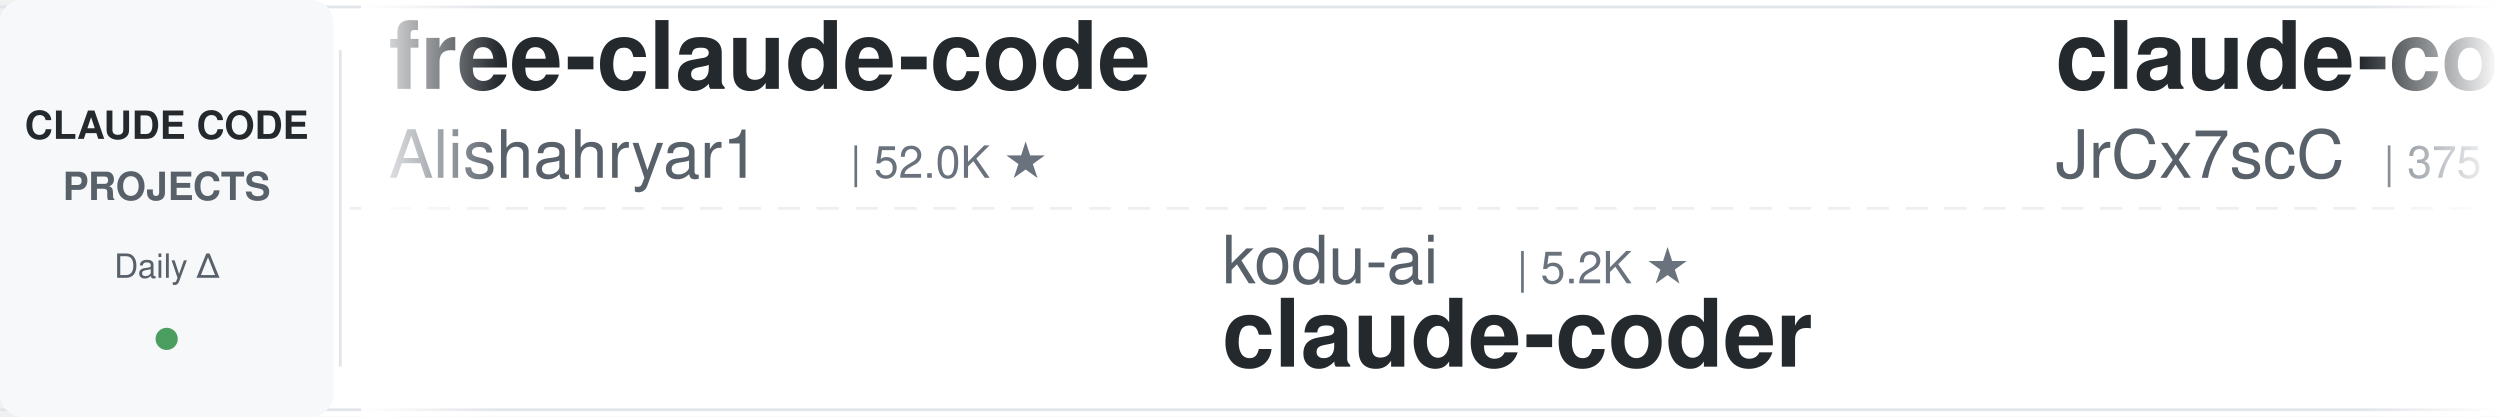
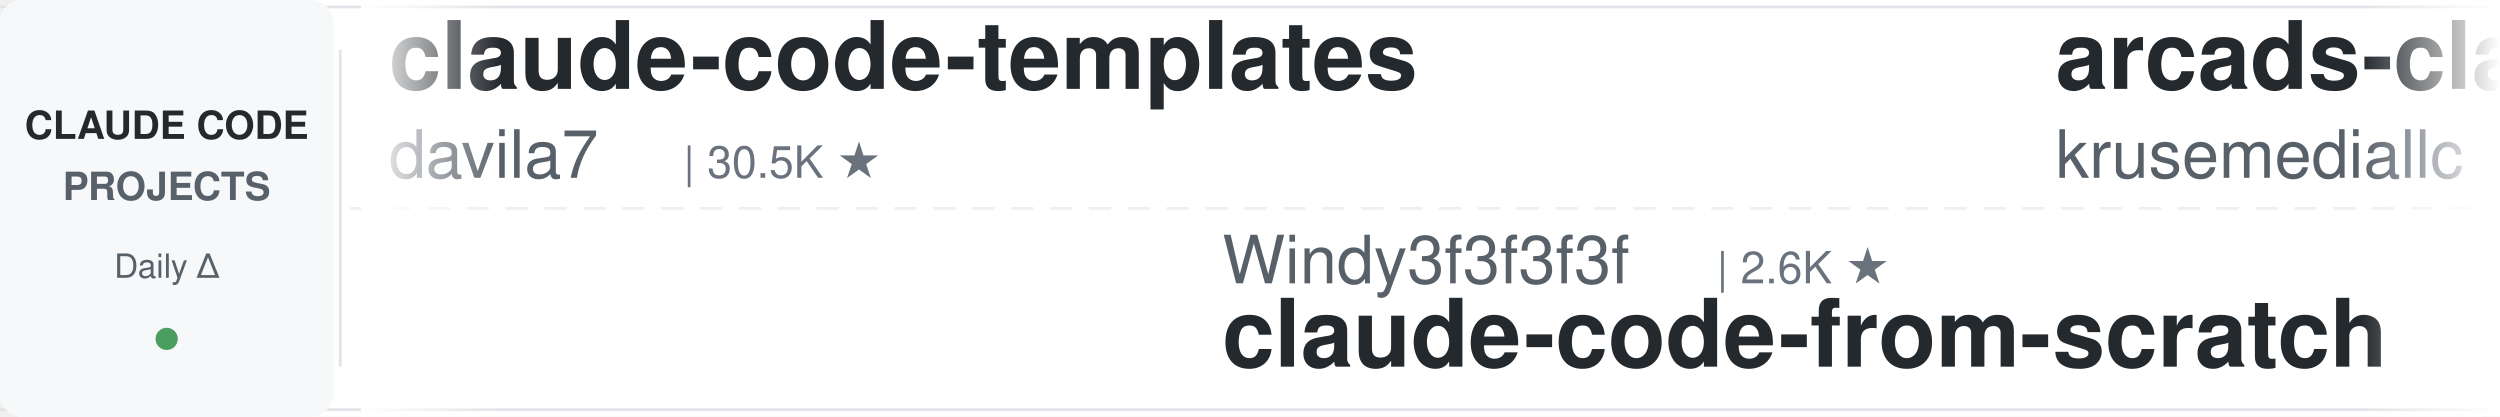
<svg xmlns="http://www.w3.org/2000/svg" width="900" height="150">
  <defs>
    <linearGradient id="leftFade" x1="0%" y1="0%" x2="100%" y2="0%">
      <stop offset="0%" style="stop-color:#ffffff;stop-opacity:1" />
      <stop offset="100%" style="stop-color:#ffffff;stop-opacity:0" />
    </linearGradient>
    <linearGradient id="rightFade" x1="0%" y1="0%" x2="100%" y2="0%">
      <stop offset="0%" style="stop-color:#ffffff;stop-opacity:0" />
      <stop offset="100%" style="stop-color:#ffffff;stop-opacity:1" />
    </linearGradient>
  </defs>
  <rect width="900" height="150" fill="#ffffff" rx="8" />
  <rect x="0" y="2" width="900" height="1" fill="#e1e4e8" />
  <rect x="0" y="147" width="900" height="1" fill="#e1e4e8" />
  <line x1="0" y1="75" x2="900" y2="75" stroke="#e1e4e8" stroke-width="1" stroke-dasharray="8 6" opacity="0.6" />
  <rect x="0" y="0" width="120" height="150" fill="#f6f8fa" rx="8" />
  <text x="60" y="50" font-family="-apple-system, BlinkMacSystemFont, 'Segoe UI', Helvetica, Arial, sans-serif" font-size="14" font-weight="600" fill="#24292e" text-anchor="middle">CLAUDE CODE</text>
  <text x="60" y="72" font-family="-apple-system, BlinkMacSystemFont, 'Segoe UI', Helvetica, Arial, sans-serif" font-size="14" font-weight="600" fill="#586069" text-anchor="middle">PROJECTS</text>
  <text x="60" y="100" font-family="-apple-system, BlinkMacSystemFont, 'Segoe UI', Helvetica, Arial, sans-serif" font-size="12" font-weight="500" fill="#586069" text-anchor="middle">Daily Δ</text>
  <circle cx="60" cy="122" r="4" fill="#22863a" opacity="0.8" />
  <rect x="122" y="18" width="1" height="114" fill="#e1e4e8" />
  <clipPath id="tickerClip">
    <rect x="130" y="0" width="770" height="150" />
  </clipPath>
  <g clip-path="url(#tickerClip)">
    <g id="tickerItems">
      <animateTransform attributeName="transform" attributeType="XML" type="translate" from="0 0" to="-3000 0" dur="54s" repeatCount="indefinite" />
      <g transform="translate(0, 0)">
-         <text x="140" y="32" font-family="-apple-system, BlinkMacSystemFont, 'Segoe UI', Helvetica, Arial, sans-serif" font-size="34" font-weight="600" fill="#24292e">free-claude-code</text>
-         <text x="140" y="64" font-family="-apple-system, BlinkMacSystemFont, 'Segoe UI', Helvetica, Arial, sans-serif" font-size="24" font-weight="400" fill="#586069">Alishahryar1</text>
-         <text x="306" y="64" font-family="-apple-system, BlinkMacSystemFont, 'Segoe UI', Helvetica, Arial, sans-serif" font-size="16" font-weight="500" fill="#6a737d">| 52.0K ★</text>
+         <text x="140" y="32" font-family="-apple-system, BlinkMacSystemFont, 'Segoe UI', Helvetica, Arial, sans-serif" font-size="34" font-weight="600" fill="#24292e">claude-code-templates</text>
+         <text x="140" y="64" font-family="-apple-system, BlinkMacSystemFont, 'Segoe UI', Helvetica, Arial, sans-serif" font-size="24" font-weight="400" fill="#586069">davila7</text>
+         <text x="246" y="64" font-family="-apple-system, BlinkMacSystemFont, 'Segoe UI', Helvetica, Arial, sans-serif" font-size="16" font-weight="500" fill="#6a737d">| 30.5K ★</text>
      </g>
      <g transform="translate(300, 0)">
-         <text x="140" y="102" font-family="-apple-system, BlinkMacSystemFont, 'Segoe UI', Helvetica, Arial, sans-serif" font-size="24" font-weight="400" fill="#586069">kodu-ai</text>
-         <text x="246" y="102" font-family="-apple-system, BlinkMacSystemFont, 'Segoe UI', Helvetica, Arial, sans-serif" font-size="16" font-weight="500" fill="#6a737d">| 5.2K ★</text>
-         <text x="140" y="132" font-family="-apple-system, BlinkMacSystemFont, 'Segoe UI', Helvetica, Arial, sans-serif" font-size="34" font-weight="600" fill="#24292e">claude-coder</text>
+         <text x="140" y="102" font-family="-apple-system, BlinkMacSystemFont, 'Segoe UI', Helvetica, Arial, sans-serif" font-size="24" font-weight="400" fill="#586069">Windy3f3f3f3f</text>
+         <text x="318" y="102" font-family="-apple-system, BlinkMacSystemFont, 'Segoe UI', Helvetica, Arial, sans-serif" font-size="16" font-weight="500" fill="#6a737d">| 2.6K ★</text>
+         <text x="140" y="132" font-family="-apple-system, BlinkMacSystemFont, 'Segoe UI', Helvetica, Arial, sans-serif" font-size="34" font-weight="600" fill="#24292e">claude-code-from-scratch</text>
      </g>
      <g transform="translate(600, 0)">
-         <text x="140" y="32" font-family="-apple-system, BlinkMacSystemFont, 'Segoe UI', Helvetica, Arial, sans-serif" font-size="34" font-weight="600" fill="#24292e">claude-code-source</text>
-         <text x="140" y="64" font-family="-apple-system, BlinkMacSystemFont, 'Segoe UI', Helvetica, Arial, sans-serif" font-size="24" font-weight="400" fill="#586069">JrCx7scC</text>
-         <text x="258" y="64" font-family="-apple-system, BlinkMacSystemFont, 'Segoe UI', Helvetica, Arial, sans-serif" font-size="16" font-weight="500" fill="#6a737d">| 375 ★</text>
+         <text x="140" y="32" font-family="-apple-system, BlinkMacSystemFont, 'Segoe UI', Helvetica, Arial, sans-serif" font-size="34" font-weight="600" fill="#24292e">arcads-claude-code</text>
+         <text x="140" y="64" font-family="-apple-system, BlinkMacSystemFont, 'Segoe UI', Helvetica, Arial, sans-serif" font-size="24" font-weight="400" fill="#586069">krusemediallc</text>
+         <text x="318" y="64" font-family="-apple-system, BlinkMacSystemFont, 'Segoe UI', Helvetica, Arial, sans-serif" font-size="16" font-weight="500" fill="#6a737d">| 1.4K ★</text>
      </g>
      <g transform="translate(900, 0)">
-         <text x="140" y="102" font-family="-apple-system, BlinkMacSystemFont, 'Segoe UI', Helvetica, Arial, sans-serif" font-size="24" font-weight="400" fill="#586069">diet103</text>
-         <text x="246" y="102" font-family="-apple-system, BlinkMacSystemFont, 'Segoe UI', Helvetica, Arial, sans-serif" font-size="16" font-weight="500" fill="#6a737d">| 10.0K ★</text>
-         <text x="140" y="132" font-family="-apple-system, BlinkMacSystemFont, 'Segoe UI', Helvetica, Arial, sans-serif" font-size="34" font-weight="600" fill="#24292e">claude-code-infrastructu...</text>
+         <text x="140" y="102" font-family="-apple-system, BlinkMacSystemFont, 'Segoe UI', Helvetica, Arial, sans-serif" font-size="24" font-weight="400" fill="#586069">hangsman</text>
+         <text x="258" y="102" font-family="-apple-system, BlinkMacSystemFont, 'Segoe UI', Helvetica, Arial, sans-serif" font-size="16" font-weight="500" fill="#6a737d">| 792 ★</text>
+         <text x="140" y="132" font-family="-apple-system, BlinkMacSystemFont, 'Segoe UI', Helvetica, Arial, sans-serif" font-size="34" font-weight="600" fill="#24292e">claude-code-source</text>
      </g>
      <g transform="translate(1200, 0)">
-         <text x="140" y="32" font-family="-apple-system, BlinkMacSystemFont, 'Segoe UI', Helvetica, Arial, sans-serif" font-size="34" font-weight="600" fill="#24292e">Dive-into-Claude-Code</text>
-         <text x="140" y="64" font-family="-apple-system, BlinkMacSystemFont, 'Segoe UI', Helvetica, Arial, sans-serif" font-size="24" font-weight="400" fill="#586069">VILA-Lab</text>
-         <text x="258" y="64" font-family="-apple-system, BlinkMacSystemFont, 'Segoe UI', Helvetica, Arial, sans-serif" font-size="16" font-weight="500" fill="#6a737d">| 2.1K ★</text>
+         <text x="140" y="32" font-family="-apple-system, BlinkMacSystemFont, 'Segoe UI', Helvetica, Arial, sans-serif" font-size="34" font-weight="600" fill="#24292e">claude_codex_bridge</text>
+         <text x="140" y="64" font-family="-apple-system, BlinkMacSystemFont, 'Segoe UI', Helvetica, Arial, sans-serif" font-size="24" font-weight="400" fill="#586069">SeemSeam</text>
+         <text x="258" y="64" font-family="-apple-system, BlinkMacSystemFont, 'Segoe UI', Helvetica, Arial, sans-serif" font-size="16" font-weight="500" fill="#6a737d">| 3.5K ★</text>
      </g>
      <g transform="translate(1500, 0)">
-         <text x="140" y="102" font-family="-apple-system, BlinkMacSystemFont, 'Segoe UI', Helvetica, Arial, sans-serif" font-size="24" font-weight="400" fill="#586069">Maciek-roboblog</text>
-         <text x="342" y="102" font-family="-apple-system, BlinkMacSystemFont, 'Segoe UI', Helvetica, Arial, sans-serif" font-size="16" font-weight="500" fill="#6a737d">| 8.7K ★</text>
-         <text x="140" y="132" font-family="-apple-system, BlinkMacSystemFont, 'Segoe UI', Helvetica, Arial, sans-serif" font-size="34" font-weight="600" fill="#24292e">Claude-Code-Usage-Monito...</text>
+         <text x="140" y="102" font-family="-apple-system, BlinkMacSystemFont, 'Segoe UI', Helvetica, Arial, sans-serif" font-size="24" font-weight="400" fill="#586069">feiskyer</text>
+         <text x="258" y="102" font-family="-apple-system, BlinkMacSystemFont, 'Segoe UI', Helvetica, Arial, sans-serif" font-size="16" font-weight="500" fill="#6a737d">| 1.6K ★</text>
+         <text x="140" y="132" font-family="-apple-system, BlinkMacSystemFont, 'Segoe UI', Helvetica, Arial, sans-serif" font-size="34" font-weight="600" fill="#24292e">claude-code-settings</text>
      </g>
      <g transform="translate(1800, 0)">
-         <text x="140" y="32" font-family="-apple-system, BlinkMacSystemFont, 'Segoe UI', Helvetica, Arial, sans-serif" font-size="34" font-weight="600" fill="#24292e">system_prompts_leaks</text>
-         <text x="140" y="64" font-family="-apple-system, BlinkMacSystemFont, 'Segoe UI', Helvetica, Arial, sans-serif" font-size="24" font-weight="400" fill="#586069">asgeirtj</text>
-         <text x="258" y="64" font-family="-apple-system, BlinkMacSystemFont, 'Segoe UI', Helvetica, Arial, sans-serif" font-size="16" font-weight="500" fill="#6a737d">| 63.9K ★</text>
+         <text x="140" y="32" font-family="-apple-system, BlinkMacSystemFont, 'Segoe UI', Helvetica, Arial, sans-serif" font-size="34" font-weight="600" fill="#24292e">claude-code-proxy</text>
+         <text x="140" y="64" font-family="-apple-system, BlinkMacSystemFont, 'Segoe UI', Helvetica, Arial, sans-serif" font-size="24" font-weight="400" fill="#586069">1rgs</text>
+         <text x="210" y="64" font-family="-apple-system, BlinkMacSystemFont, 'Segoe UI', Helvetica, Arial, sans-serif" font-size="16" font-weight="500" fill="#6a737d">| 3.7K ★</text>
      </g>
      <g transform="translate(2100, 0)">
-         <text x="140" y="102" font-family="-apple-system, BlinkMacSystemFont, 'Segoe UI', Helvetica, Arial, sans-serif" font-size="24" font-weight="400" fill="#586069">jqueryscript</text>
-         <text x="306" y="102" font-family="-apple-system, BlinkMacSystemFont, 'Segoe UI', Helvetica, Arial, sans-serif" font-size="16" font-weight="500" fill="#6a737d">| 505 ★</text>
-         <text x="140" y="132" font-family="-apple-system, BlinkMacSystemFont, 'Segoe UI', Helvetica, Arial, sans-serif" font-size="34" font-weight="600" fill="#24292e">awesome-claude-code</text>
+         <text x="140" y="102" font-family="-apple-system, BlinkMacSystemFont, 'Segoe UI', Helvetica, Arial, sans-serif" font-size="24" font-weight="400" fill="#586069">disler</text>
+         <text x="234" y="102" font-family="-apple-system, BlinkMacSystemFont, 'Segoe UI', Helvetica, Arial, sans-serif" font-size="16" font-weight="500" fill="#6a737d">| 1.7K ★</text>
+         <text x="140" y="132" font-family="-apple-system, BlinkMacSystemFont, 'Segoe UI', Helvetica, Arial, sans-serif" font-size="34" font-weight="600" fill="#24292e">pi-vs-claude-code</text>
      </g>
      <g transform="translate(2400, 0)">
-         <text x="140" y="32" font-family="-apple-system, BlinkMacSystemFont, 'Segoe UI', Helvetica, Arial, sans-serif" font-size="34" font-weight="600" fill="#24292e">edmunds-claude-code</text>
-         <text x="140" y="64" font-family="-apple-system, BlinkMacSystemFont, 'Segoe UI', Helvetica, Arial, sans-serif" font-size="24" font-weight="400" fill="#586069">edmund-io</text>
-         <text x="270" y="64" font-family="-apple-system, BlinkMacSystemFont, 'Segoe UI', Helvetica, Arial, sans-serif" font-size="16" font-weight="500" fill="#6a737d">| 1.5K ★</text>
+         <text x="140" y="32" font-family="-apple-system, BlinkMacSystemFont, 'Segoe UI', Helvetica, Arial, sans-serif" font-size="34" font-weight="600" fill="#24292e">claude-coder</text>
+         <text x="140" y="64" font-family="-apple-system, BlinkMacSystemFont, 'Segoe UI', Helvetica, Arial, sans-serif" font-size="24" font-weight="400" fill="#586069">kodu-ai</text>
+         <text x="246" y="64" font-family="-apple-system, BlinkMacSystemFont, 'Segoe UI', Helvetica, Arial, sans-serif" font-size="16" font-weight="500" fill="#6a737d">| 5.2K ★</text>
      </g>
      <g transform="translate(2700, 0)">
-         <text x="140" y="102" font-family="-apple-system, BlinkMacSystemFont, 'Segoe UI', Helvetica, Arial, sans-serif" font-size="24" font-weight="400" fill="#586069">liuup</text>
-         <text x="222" y="102" font-family="-apple-system, BlinkMacSystemFont, 'Segoe UI', Helvetica, Arial, sans-serif" font-size="16" font-weight="500" fill="#6a737d">| 3.9K ★</text>
-         <text x="140" y="132" font-family="-apple-system, BlinkMacSystemFont, 'Segoe UI', Helvetica, Arial, sans-serif" font-size="34" font-weight="600" fill="#24292e">claude-code-analysis</text>
+         <text x="140" y="102" font-family="-apple-system, BlinkMacSystemFont, 'Segoe UI', Helvetica, Arial, sans-serif" font-size="24" font-weight="400" fill="#586069">FlorianBruniaux</text>
+         <text x="342" y="102" font-family="-apple-system, BlinkMacSystemFont, 'Segoe UI', Helvetica, Arial, sans-serif" font-size="16" font-weight="500" fill="#6a737d">| 5.9K ★</text>
+         <text x="140" y="132" font-family="-apple-system, BlinkMacSystemFont, 'Segoe UI', Helvetica, Arial, sans-serif" font-size="34" font-weight="600" fill="#24292e">claude-code-ultimate-gui...</text>
      </g>
      <g transform="translate(3000, 0)">
-         <text x="140" y="32" font-family="-apple-system, BlinkMacSystemFont, 'Segoe UI', Helvetica, Arial, sans-serif" font-size="34" font-weight="600" fill="#24292e">free-claude-code</text>
-         <text x="140" y="64" font-family="-apple-system, BlinkMacSystemFont, 'Segoe UI', Helvetica, Arial, sans-serif" font-size="24" font-weight="400" fill="#586069">Alishahryar1</text>
-         <text x="306" y="64" font-family="-apple-system, BlinkMacSystemFont, 'Segoe UI', Helvetica, Arial, sans-serif" font-size="16" font-weight="500" fill="#6a737d">| 52.0K ★</text>
+         <text x="140" y="32" font-family="-apple-system, BlinkMacSystemFont, 'Segoe UI', Helvetica, Arial, sans-serif" font-size="34" font-weight="600" fill="#24292e">claude-code-templates</text>
+         <text x="140" y="64" font-family="-apple-system, BlinkMacSystemFont, 'Segoe UI', Helvetica, Arial, sans-serif" font-size="24" font-weight="400" fill="#586069">davila7</text>
+         <text x="246" y="64" font-family="-apple-system, BlinkMacSystemFont, 'Segoe UI', Helvetica, Arial, sans-serif" font-size="16" font-weight="500" fill="#6a737d">| 30.5K ★</text>
      </g>
      <g transform="translate(3300, 0)">
-         <text x="140" y="102" font-family="-apple-system, BlinkMacSystemFont, 'Segoe UI', Helvetica, Arial, sans-serif" font-size="24" font-weight="400" fill="#586069">kodu-ai</text>
-         <text x="246" y="102" font-family="-apple-system, BlinkMacSystemFont, 'Segoe UI', Helvetica, Arial, sans-serif" font-size="16" font-weight="500" fill="#6a737d">| 5.2K ★</text>
-         <text x="140" y="132" font-family="-apple-system, BlinkMacSystemFont, 'Segoe UI', Helvetica, Arial, sans-serif" font-size="34" font-weight="600" fill="#24292e">claude-coder</text>
+         <text x="140" y="102" font-family="-apple-system, BlinkMacSystemFont, 'Segoe UI', Helvetica, Arial, sans-serif" font-size="24" font-weight="400" fill="#586069">Windy3f3f3f3f</text>
+         <text x="318" y="102" font-family="-apple-system, BlinkMacSystemFont, 'Segoe UI', Helvetica, Arial, sans-serif" font-size="16" font-weight="500" fill="#6a737d">| 2.6K ★</text>
+         <text x="140" y="132" font-family="-apple-system, BlinkMacSystemFont, 'Segoe UI', Helvetica, Arial, sans-serif" font-size="34" font-weight="600" fill="#24292e">claude-code-from-scratch</text>
      </g>
      <g transform="translate(3600, 0)">
-         <text x="140" y="32" font-family="-apple-system, BlinkMacSystemFont, 'Segoe UI', Helvetica, Arial, sans-serif" font-size="34" font-weight="600" fill="#24292e">claude-code-source</text>
-         <text x="140" y="64" font-family="-apple-system, BlinkMacSystemFont, 'Segoe UI', Helvetica, Arial, sans-serif" font-size="24" font-weight="400" fill="#586069">JrCx7scC</text>
-         <text x="258" y="64" font-family="-apple-system, BlinkMacSystemFont, 'Segoe UI', Helvetica, Arial, sans-serif" font-size="16" font-weight="500" fill="#6a737d">| 375 ★</text>
+         <text x="140" y="32" font-family="-apple-system, BlinkMacSystemFont, 'Segoe UI', Helvetica, Arial, sans-serif" font-size="34" font-weight="600" fill="#24292e">arcads-claude-code</text>
+         <text x="140" y="64" font-family="-apple-system, BlinkMacSystemFont, 'Segoe UI', Helvetica, Arial, sans-serif" font-size="24" font-weight="400" fill="#586069">krusemediallc</text>
+         <text x="318" y="64" font-family="-apple-system, BlinkMacSystemFont, 'Segoe UI', Helvetica, Arial, sans-serif" font-size="16" font-weight="500" fill="#6a737d">| 1.4K ★</text>
      </g>
      <g transform="translate(3900, 0)">
-         <text x="140" y="102" font-family="-apple-system, BlinkMacSystemFont, 'Segoe UI', Helvetica, Arial, sans-serif" font-size="24" font-weight="400" fill="#586069">diet103</text>
-         <text x="246" y="102" font-family="-apple-system, BlinkMacSystemFont, 'Segoe UI', Helvetica, Arial, sans-serif" font-size="16" font-weight="500" fill="#6a737d">| 10.0K ★</text>
-         <text x="140" y="132" font-family="-apple-system, BlinkMacSystemFont, 'Segoe UI', Helvetica, Arial, sans-serif" font-size="34" font-weight="600" fill="#24292e">claude-code-infrastructu...</text>
+         <text x="140" y="102" font-family="-apple-system, BlinkMacSystemFont, 'Segoe UI', Helvetica, Arial, sans-serif" font-size="24" font-weight="400" fill="#586069">hangsman</text>
+         <text x="258" y="102" font-family="-apple-system, BlinkMacSystemFont, 'Segoe UI', Helvetica, Arial, sans-serif" font-size="16" font-weight="500" fill="#6a737d">| 792 ★</text>
+         <text x="140" y="132" font-family="-apple-system, BlinkMacSystemFont, 'Segoe UI', Helvetica, Arial, sans-serif" font-size="34" font-weight="600" fill="#24292e">claude-code-source</text>
      </g>
    </g>
  </g>
  <rect x="130" y="0" width="50" height="150" fill="url(#leftFade)" />
  <rect x="850" y="0" width="50" height="150" fill="url(#rightFade)" />
</svg>
